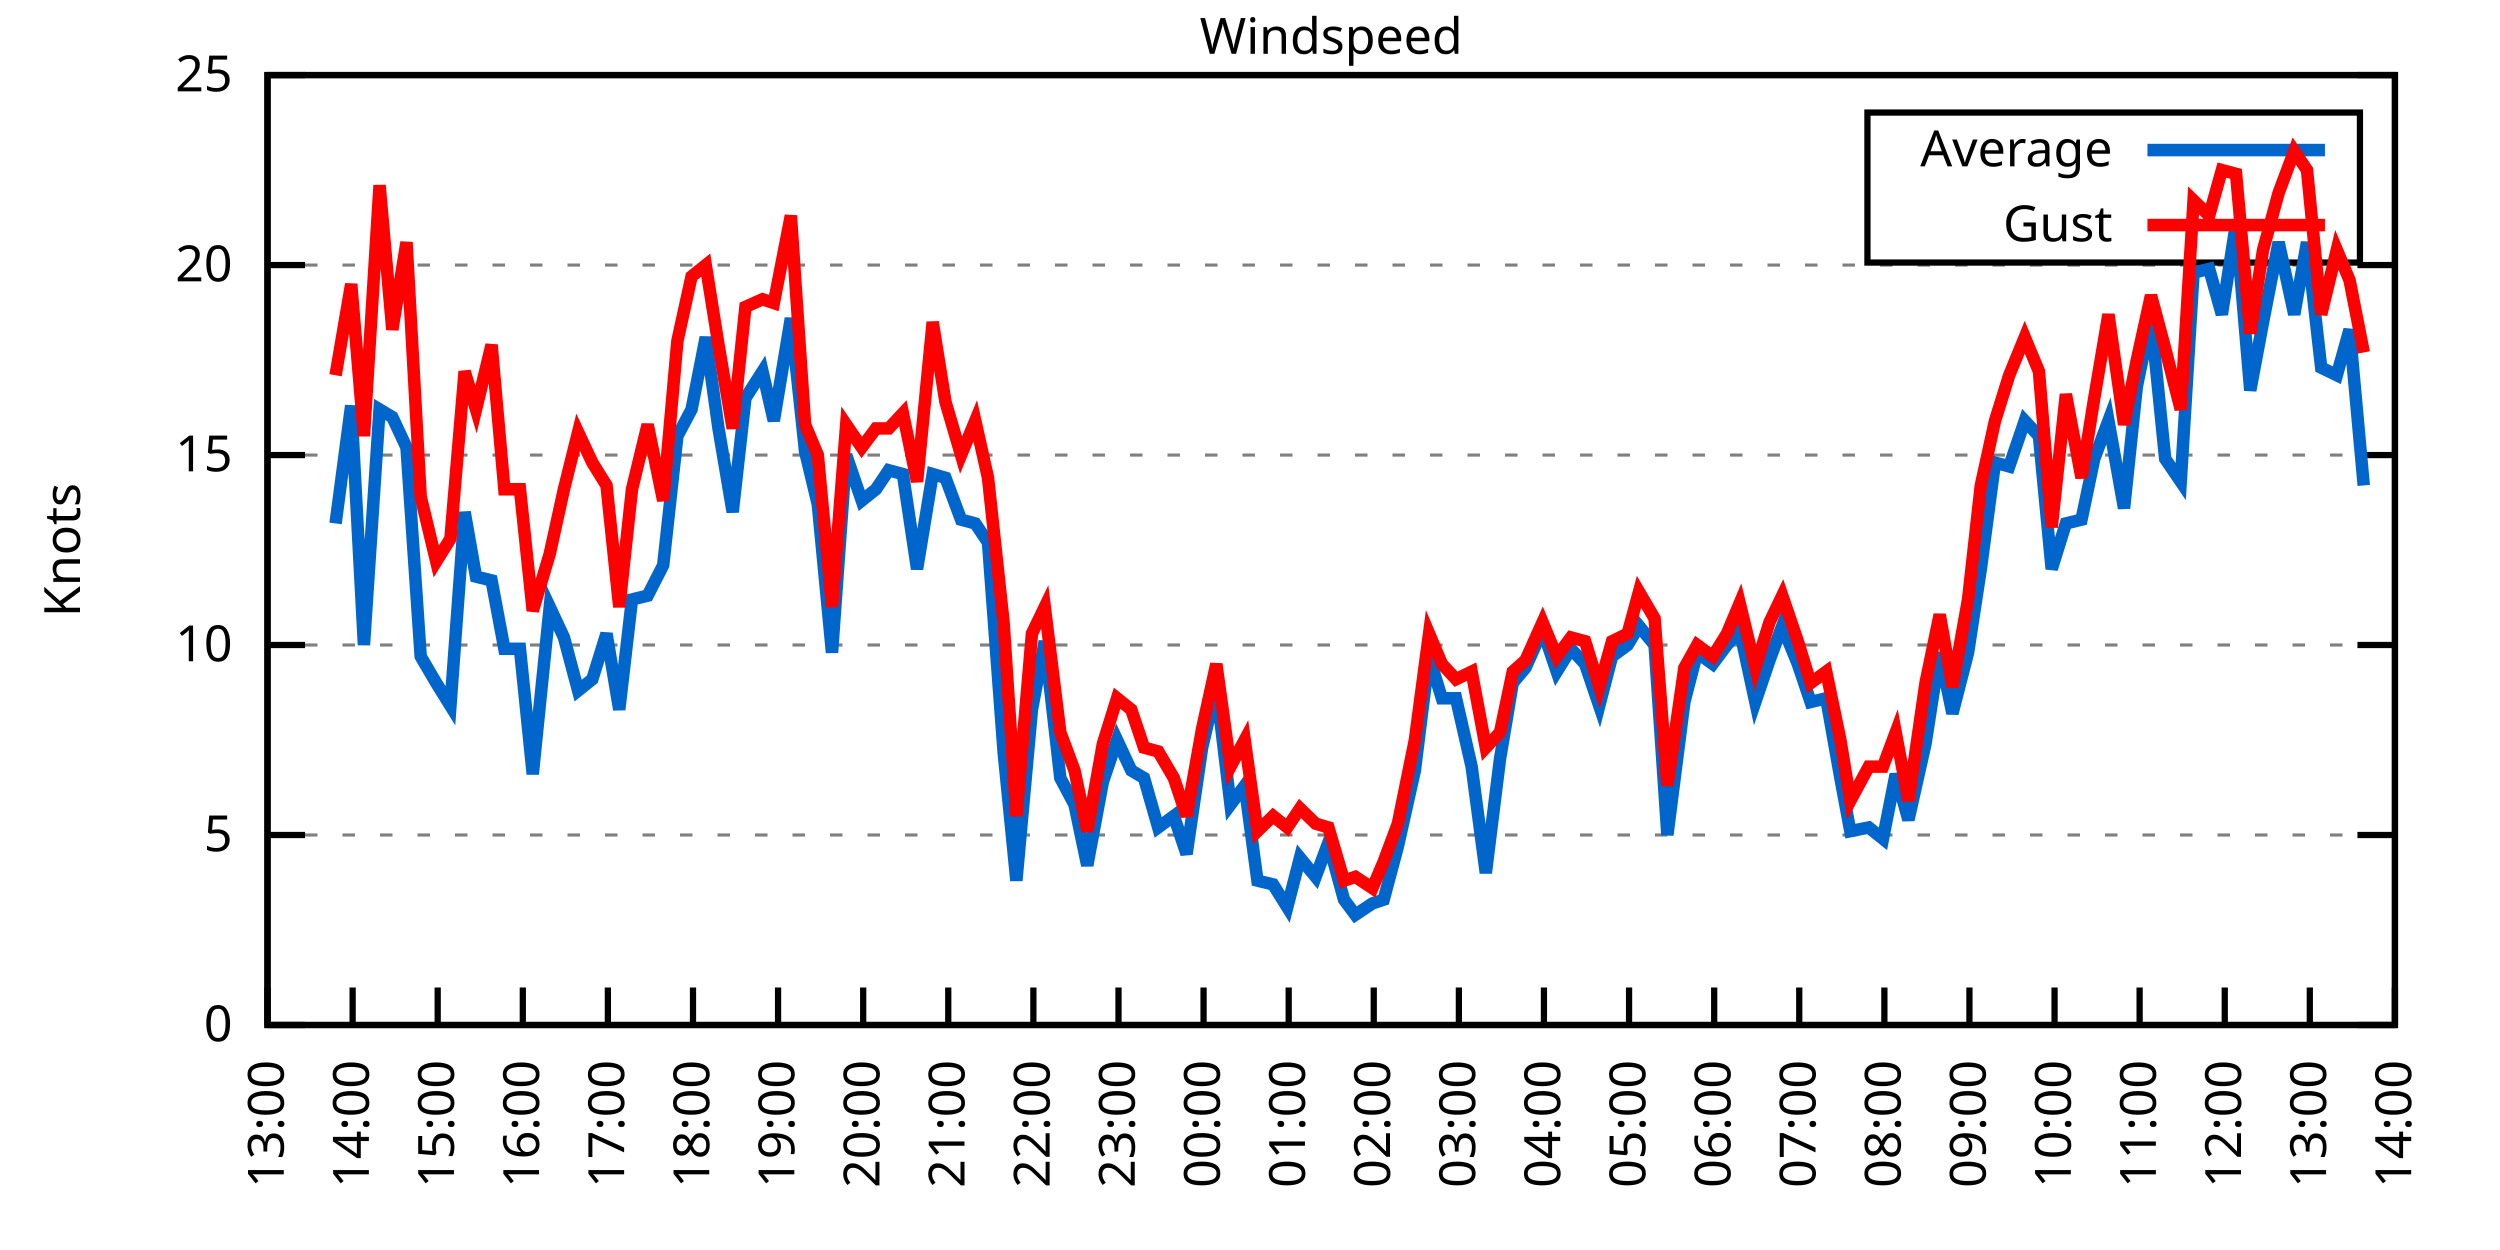
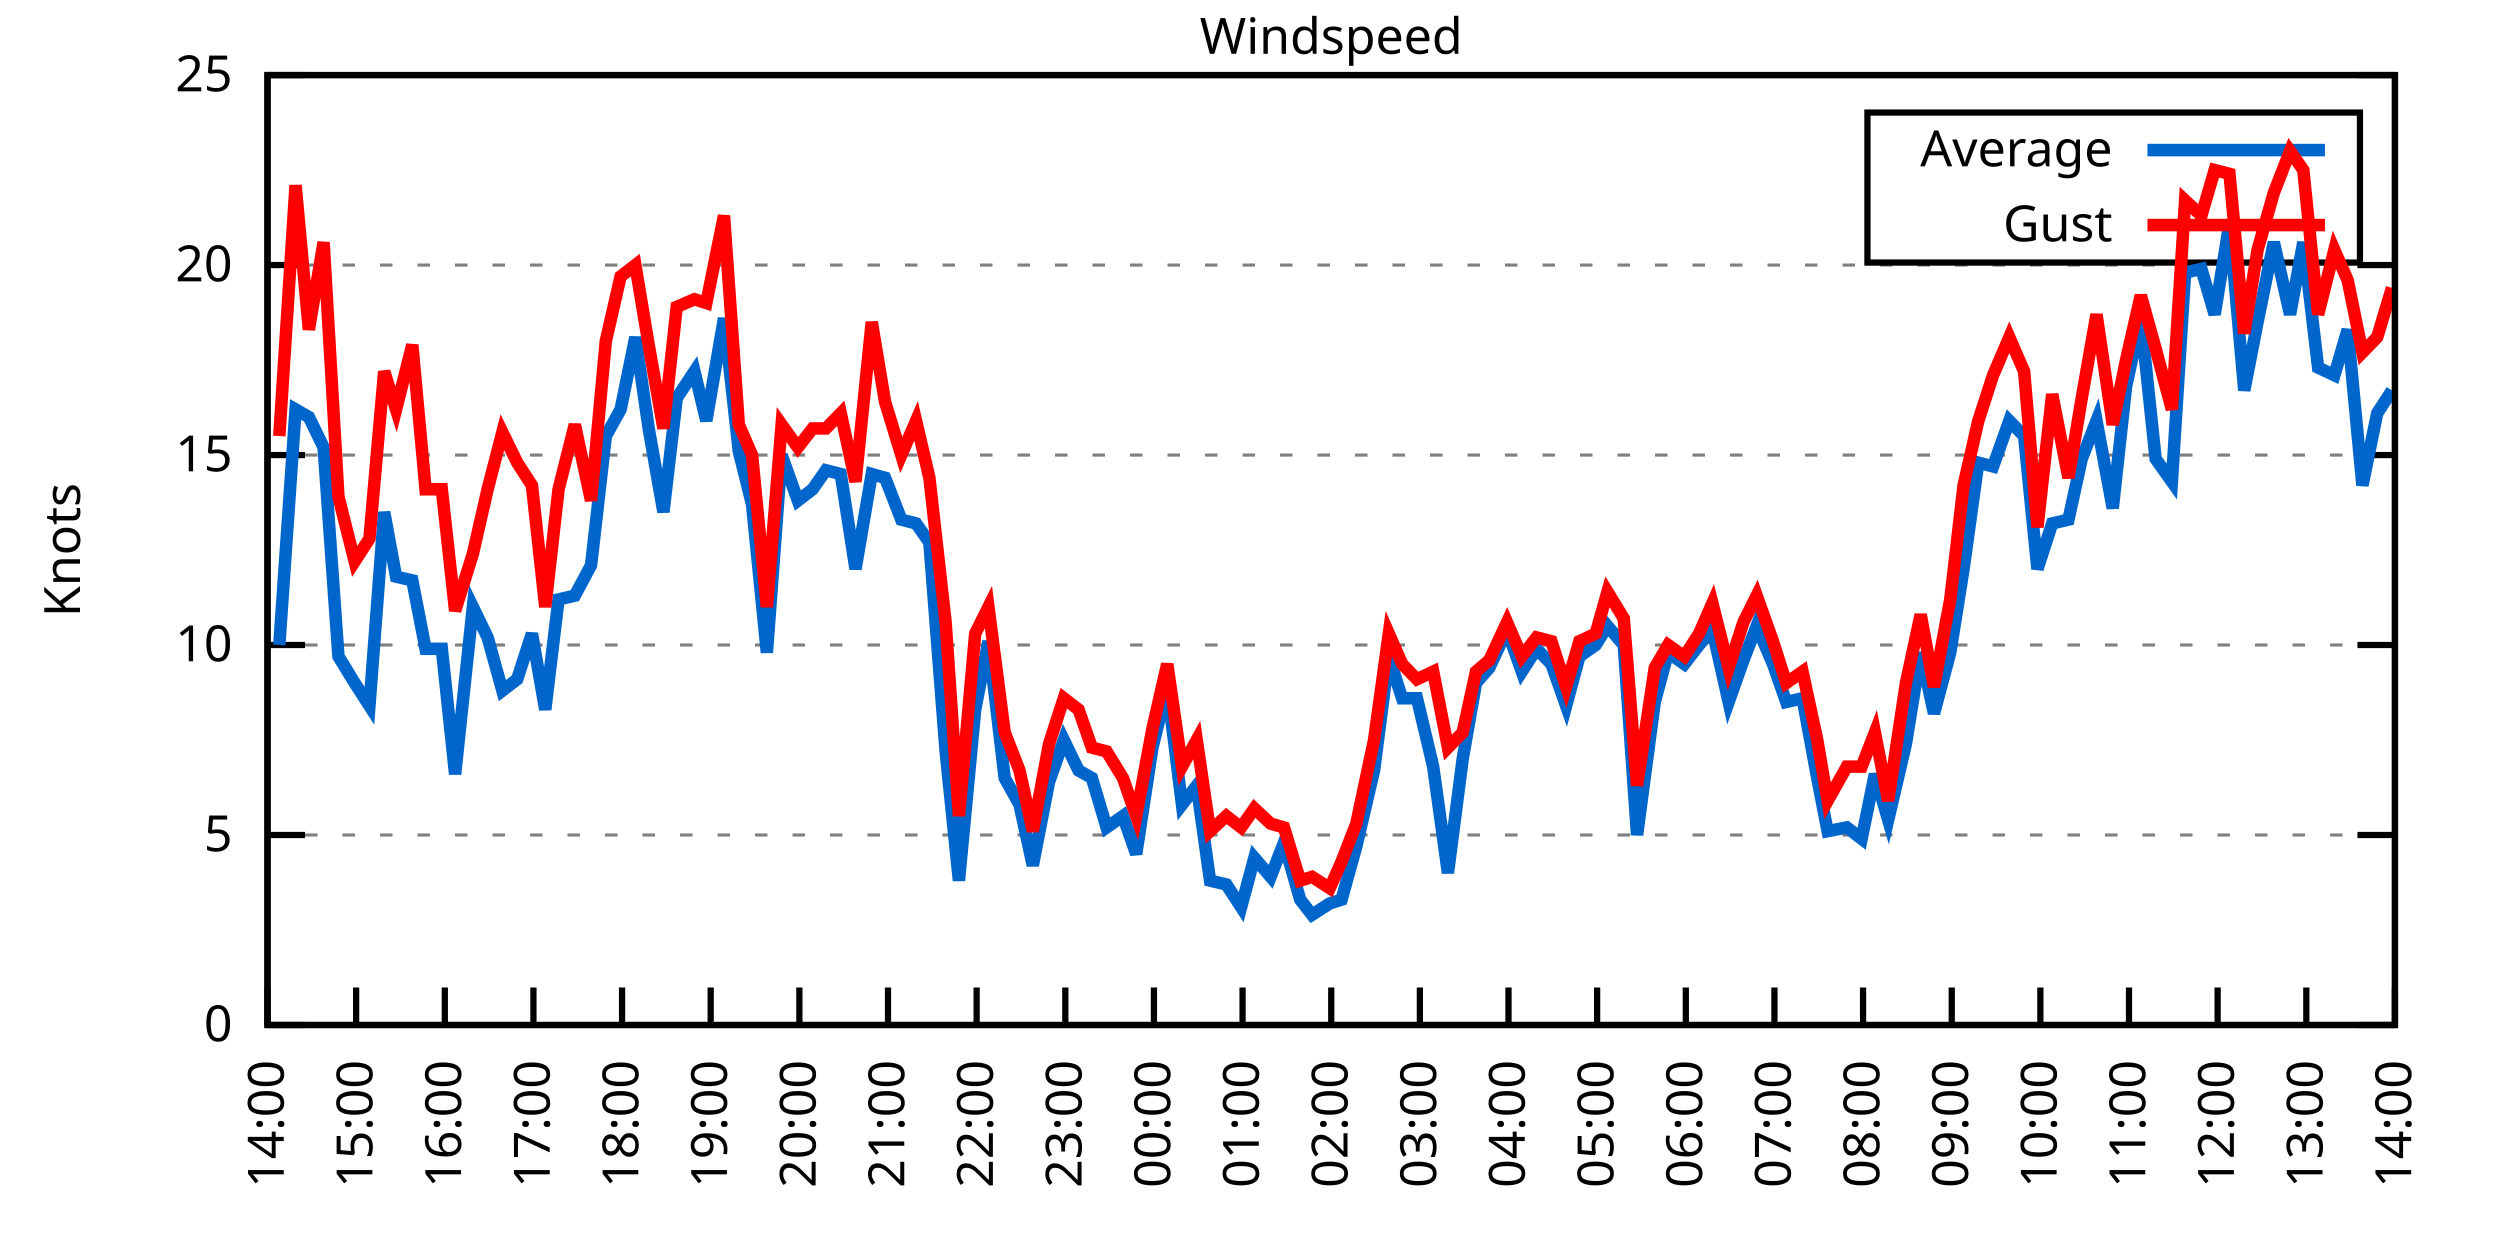
<svg xmlns="http://www.w3.org/2000/svg" xmlns:xlink="http://www.w3.org/1999/xlink" width="400" height="200" viewBox="0 0 400 200">
  <g id="gnuplot_canvas">
    <rect x="0" y="0" width="400" height="200" fill="none" />
    <defs>
      <circle id="gpDot" r="0.5" stroke-width="0.5" stroke="currentColor" />
      <path id="gpPt0" stroke-width="0.333" stroke="currentColor" d="M-1,0 h2 M0,-1 v2" />
      <path id="gpPt1" stroke-width="0.333" stroke="currentColor" d="M-1,-1 L1,1 M1,-1 L-1,1" />
      <path id="gpPt2" stroke-width="0.333" stroke="currentColor" d="M-1,0 L1,0 M0,-1 L0,1 M-1,-1 L1,1 M-1,1 L1,-1" />
      <rect id="gpPt3" stroke-width="0.333" stroke="currentColor" x="-1" y="-1" width="2" height="2" />
      <rect id="gpPt4" stroke-width="0.333" stroke="currentColor" fill="currentColor" x="-1" y="-1" width="2" height="2" />
      <circle id="gpPt5" stroke-width="0.333" stroke="currentColor" cx="0" cy="0" r="1" />
      <use xlink:href="#gpPt5" id="gpPt6" fill="currentColor" stroke="none" />
      <path id="gpPt7" stroke-width="0.333" stroke="currentColor" d="M0,-1.33 L-1.33,0.67 L1.33,0.67 z" />
      <use xlink:href="#gpPt7" id="gpPt8" fill="currentColor" stroke="none" />
      <use xlink:href="#gpPt7" id="gpPt9" stroke="currentColor" transform="rotate(180)" />
      <use xlink:href="#gpPt9" id="gpPt10" fill="currentColor" stroke="none" />
      <use xlink:href="#gpPt3" id="gpPt11" stroke="currentColor" transform="rotate(45)" />
      <use xlink:href="#gpPt11" id="gpPt12" fill="currentColor" stroke="none" />
      <path id="gpPt13" stroke-width="0.333" stroke="currentColor" d="M0,1.330 L1.265,0.411 L0.782,-1.067 L-0.782,-1.076 L-1.265,0.411 z" />
      <use xlink:href="#gpPt13" id="gpPt14" fill="currentColor" stroke="none" />
      <filter id="textbox" filterUnits="objectBoundingBox" x="0" y="0" height="1" width="1">
        <feFlood flood-color="white" flood-opacity="1" result="bgnd" />
        <feComposite in="SourceGraphic" in2="bgnd" operator="atop" />
      </filter>
      <filter id="greybox" filterUnits="objectBoundingBox" x="0" y="0" height="1" width="1">
        <feFlood flood-color="lightgrey" flood-opacity="1" result="grey" />
        <feComposite in="SourceGraphic" in2="grey" operator="atop" />
      </filter>
    </defs>
    <g fill="none" color="white" stroke="currentColor" stroke-width="1.00" stroke-linecap="butt" stroke-linejoin="miter">
</g>
    <g fill="none" color="black" stroke="currentColor" stroke-width="1.00" stroke-linecap="butt" stroke-linejoin="miter">
      <g stroke="none" shape-rendering="crispEdges">
        <polygon fill="rgb(255, 255, 255)" points="42.80,164.00 383.18,164.00 383.18,12.02 42.80,12.02 " />
      </g>
    </g>
    <g fill="none" color="black" stroke="currentColor" stroke-width="1.00" stroke-linecap="butt" stroke-linejoin="miter">
</g>
    <g fill="none" color="black" stroke="black" stroke-width="0.50" stroke-linecap="butt" stroke-linejoin="miter">
</g>
    <g fill="none" color="gray" stroke="currentColor" stroke-width="0.50" stroke-linecap="butt" stroke-linejoin="miter">
      <path stroke="gray" stroke-dasharray="2,4" class="gridline" d="M42.80,164.00 L383.19,164.00  " />
    </g>
    <g fill="none" color="gray" stroke="gray" stroke-width="1.00" stroke-linecap="butt" stroke-linejoin="miter">
</g>
    <g fill="none" color="black" stroke="currentColor" stroke-width="1.00" stroke-linecap="butt" stroke-linejoin="miter">
      <path stroke="black" d="M42.80,164.00 L48.80,164.00 M383.19,164.00 L377.19,164.00  " />
      <g transform="translate(37.20,166.60)" stroke="none" fill="black" font-family="Sans" font-size="8.00" text-anchor="end">
        <text>
          <tspan font-family="Sans"> 0</tspan>
        </text>
      </g>
    </g>
    <g fill="none" color="black" stroke="currentColor" stroke-width="1.00" stroke-linecap="butt" stroke-linejoin="miter">
</g>
    <g fill="none" color="black" stroke="black" stroke-width="0.50" stroke-linecap="butt" stroke-linejoin="miter">
</g>
    <g fill="none" color="gray" stroke="currentColor" stroke-width="0.50" stroke-linecap="butt" stroke-linejoin="miter">
      <path stroke="gray" stroke-dasharray="2,4" class="gridline" d="M42.80,133.60 L383.19,133.60  " />
    </g>
    <g fill="none" color="gray" stroke="gray" stroke-width="1.00" stroke-linecap="butt" stroke-linejoin="miter">
</g>
    <g fill="none" color="black" stroke="currentColor" stroke-width="1.00" stroke-linecap="butt" stroke-linejoin="miter">
      <path stroke="black" d="M42.80,133.60 L48.80,133.60 M383.19,133.60 L377.19,133.60  " />
      <g transform="translate(37.20,136.20)" stroke="none" fill="black" font-family="Sans" font-size="8.00" text-anchor="end">
        <text>
          <tspan font-family="Sans"> 5</tspan>
        </text>
      </g>
    </g>
    <g fill="none" color="black" stroke="currentColor" stroke-width="1.00" stroke-linecap="butt" stroke-linejoin="miter">
</g>
    <g fill="none" color="black" stroke="black" stroke-width="0.50" stroke-linecap="butt" stroke-linejoin="miter">
</g>
    <g fill="none" color="gray" stroke="currentColor" stroke-width="0.50" stroke-linecap="butt" stroke-linejoin="miter">
      <path stroke="gray" stroke-dasharray="2,4" class="gridline" d="M42.80,103.20 L383.19,103.20  " />
    </g>
    <g fill="none" color="gray" stroke="gray" stroke-width="1.00" stroke-linecap="butt" stroke-linejoin="miter">
</g>
    <g fill="none" color="black" stroke="currentColor" stroke-width="1.00" stroke-linecap="butt" stroke-linejoin="miter">
      <path stroke="black" d="M42.80,103.20 L48.80,103.20 M383.19,103.20 L377.19,103.20  " />
      <g transform="translate(37.20,105.80)" stroke="none" fill="black" font-family="Sans" font-size="8.00" text-anchor="end">
        <text>
          <tspan font-family="Sans"> 10</tspan>
        </text>
      </g>
    </g>
    <g fill="none" color="black" stroke="currentColor" stroke-width="1.00" stroke-linecap="butt" stroke-linejoin="miter">
</g>
    <g fill="none" color="black" stroke="black" stroke-width="0.50" stroke-linecap="butt" stroke-linejoin="miter">
</g>
    <g fill="none" color="gray" stroke="currentColor" stroke-width="0.50" stroke-linecap="butt" stroke-linejoin="miter">
      <path stroke="gray" stroke-dasharray="2,4" class="gridline" d="M42.80,72.81 L383.19,72.81  " />
    </g>
    <g fill="none" color="gray" stroke="gray" stroke-width="1.00" stroke-linecap="butt" stroke-linejoin="miter">
</g>
    <g fill="none" color="black" stroke="currentColor" stroke-width="1.00" stroke-linecap="butt" stroke-linejoin="miter">
      <path stroke="black" d="M42.80,72.81 L48.80,72.81 M383.19,72.81 L377.19,72.81  " />
      <g transform="translate(37.20,75.41)" stroke="none" fill="black" font-family="Sans" font-size="8.00" text-anchor="end">
        <text>
          <tspan font-family="Sans"> 15</tspan>
        </text>
      </g>
    </g>
    <g fill="none" color="black" stroke="currentColor" stroke-width="1.00" stroke-linecap="butt" stroke-linejoin="miter">
</g>
    <g fill="none" color="black" stroke="black" stroke-width="0.50" stroke-linecap="butt" stroke-linejoin="miter">
</g>
    <g fill="none" color="gray" stroke="currentColor" stroke-width="0.50" stroke-linecap="butt" stroke-linejoin="miter">
      <path stroke="gray" stroke-dasharray="2,4" class="gridline" d="M42.80,42.41 L383.19,42.41  " />
    </g>
    <g fill="none" color="gray" stroke="gray" stroke-width="1.00" stroke-linecap="butt" stroke-linejoin="miter">
</g>
    <g fill="none" color="black" stroke="currentColor" stroke-width="1.00" stroke-linecap="butt" stroke-linejoin="miter">
      <path stroke="black" d="M42.80,42.41 L48.80,42.41 M383.19,42.41 L377.19,42.41  " />
      <g transform="translate(37.20,45.01)" stroke="none" fill="black" font-family="Sans" font-size="8.00" text-anchor="end">
        <text>
          <tspan font-family="Sans"> 20</tspan>
        </text>
      </g>
    </g>
    <g fill="none" color="black" stroke="currentColor" stroke-width="1.00" stroke-linecap="butt" stroke-linejoin="miter">
</g>
    <g fill="none" color="black" stroke="black" stroke-width="0.50" stroke-linecap="butt" stroke-linejoin="miter">
</g>
    <g fill="none" color="gray" stroke="currentColor" stroke-width="0.50" stroke-linecap="butt" stroke-linejoin="miter">
      <path stroke="gray" stroke-dasharray="2,4" class="gridline" d="M42.80,12.01 L383.19,12.01  " />
    </g>
    <g fill="none" color="gray" stroke="gray" stroke-width="1.00" stroke-linecap="butt" stroke-linejoin="miter">
</g>
    <g fill="none" color="black" stroke="currentColor" stroke-width="1.00" stroke-linecap="butt" stroke-linejoin="miter">
      <path stroke="black" d="M42.80,12.01 L48.80,12.01 M383.19,12.01 L377.19,12.01  " />
      <g transform="translate(37.20,14.61)" stroke="none" fill="black" font-family="Sans" font-size="8.00" text-anchor="end">
        <text>
          <tspan font-family="Sans"> 25</tspan>
        </text>
      </g>
    </g>
    <g fill="none" color="black" stroke="currentColor" stroke-width="1.00" stroke-linecap="butt" stroke-linejoin="miter">
      <path stroke="black" d="M42.80,164.00 L42.80,158.00  " />
      <g transform="translate(45.40,169.60) rotate(270.00)" stroke="none" fill="black" font-family="Sans" font-size="8.00" text-anchor="end">
        <text>
-           <tspan font-family="Sans">13:00</tspan>
-         </text>
-       </g>
-     </g>
-     <g fill="none" color="black" stroke="currentColor" stroke-width="1.00" stroke-linecap="butt" stroke-linejoin="miter">
-       <path stroke="black" d="M56.42,164.00 L56.42,158.00  " />
-       <g transform="translate(59.02,169.60) rotate(270.00)" stroke="none" fill="black" font-family="Sans" font-size="8.00" text-anchor="end">
-         <text>
          <tspan font-family="Sans">14:00</tspan>
        </text>
      </g>
    </g>
    <g fill="none" color="black" stroke="currentColor" stroke-width="1.00" stroke-linecap="butt" stroke-linejoin="miter">
-       <path stroke="black" d="M70.03,164.00 L70.03,158.00  " />
-       <g transform="translate(72.63,169.60) rotate(270.00)" stroke="none" fill="black" font-family="Sans" font-size="8.00" text-anchor="end">
+       <path stroke="black" d="M56.98,164.00 L56.98,158.00  " />
+       <g transform="translate(59.58,169.60) rotate(270.00)" stroke="none" fill="black" font-family="Sans" font-size="8.00" text-anchor="end">
        <text>
          <tspan font-family="Sans">15:00</tspan>
        </text>
      </g>
    </g>
    <g fill="none" color="black" stroke="currentColor" stroke-width="1.00" stroke-linecap="butt" stroke-linejoin="miter">
-       <path stroke="black" d="M83.65,164.00 L83.65,158.00  " />
-       <g transform="translate(86.25,169.60) rotate(270.00)" stroke="none" fill="black" font-family="Sans" font-size="8.00" text-anchor="end">
+       <path stroke="black" d="M71.17,164.00 L71.17,158.00  " />
+       <g transform="translate(73.77,169.60) rotate(270.00)" stroke="none" fill="black" font-family="Sans" font-size="8.00" text-anchor="end">
        <text>
          <tspan font-family="Sans">16:00</tspan>
        </text>
      </g>
    </g>
    <g fill="none" color="black" stroke="currentColor" stroke-width="1.00" stroke-linecap="butt" stroke-linejoin="miter">
-       <path stroke="black" d="M97.26,164.00 L97.26,158.00  " />
-       <g transform="translate(99.86,169.60) rotate(270.00)" stroke="none" fill="black" font-family="Sans" font-size="8.00" text-anchor="end">
+       <path stroke="black" d="M85.35,164.00 L85.35,158.00  " />
+       <g transform="translate(87.95,169.60) rotate(270.00)" stroke="none" fill="black" font-family="Sans" font-size="8.00" text-anchor="end">
        <text>
          <tspan font-family="Sans">17:00</tspan>
        </text>
      </g>
    </g>
    <g fill="none" color="black" stroke="currentColor" stroke-width="1.00" stroke-linecap="butt" stroke-linejoin="miter">
-       <path stroke="black" d="M110.88,164.00 L110.88,158.00  " />
-       <g transform="translate(113.48,169.60) rotate(270.00)" stroke="none" fill="black" font-family="Sans" font-size="8.00" text-anchor="end">
+       <path stroke="black" d="M99.53,164.00 L99.53,158.00  " />
+       <g transform="translate(102.13,169.60) rotate(270.00)" stroke="none" fill="black" font-family="Sans" font-size="8.00" text-anchor="end">
        <text>
          <tspan font-family="Sans">18:00</tspan>
        </text>
      </g>
    </g>
    <g fill="none" color="black" stroke="currentColor" stroke-width="1.00" stroke-linecap="butt" stroke-linejoin="miter">
-       <path stroke="black" d="M124.49,164.00 L124.49,158.00  " />
-       <g transform="translate(127.09,169.60) rotate(270.00)" stroke="none" fill="black" font-family="Sans" font-size="8.00" text-anchor="end">
+       <path stroke="black" d="M113.71,164.00 L113.71,158.00  " />
+       <g transform="translate(116.31,169.60) rotate(270.00)" stroke="none" fill="black" font-family="Sans" font-size="8.00" text-anchor="end">
        <text>
          <tspan font-family="Sans">19:00</tspan>
        </text>
      </g>
    </g>
    <g fill="none" color="black" stroke="currentColor" stroke-width="1.00" stroke-linecap="butt" stroke-linejoin="miter">
-       <path stroke="black" d="M138.11,164.00 L138.11,158.00  " />
-       <g transform="translate(140.71,169.60) rotate(270.00)" stroke="none" fill="black" font-family="Sans" font-size="8.00" text-anchor="end">
+       <path stroke="black" d="M127.90,164.00 L127.90,158.00  " />
+       <g transform="translate(130.50,169.60) rotate(270.00)" stroke="none" fill="black" font-family="Sans" font-size="8.00" text-anchor="end">
        <text>
          <tspan font-family="Sans">20:00</tspan>
        </text>
      </g>
    </g>
    <g fill="none" color="black" stroke="currentColor" stroke-width="1.00" stroke-linecap="butt" stroke-linejoin="miter">
-       <path stroke="black" d="M151.72,164.00 L151.72,158.00  " />
-       <g transform="translate(154.32,169.60) rotate(270.00)" stroke="none" fill="black" font-family="Sans" font-size="8.00" text-anchor="end">
+       <path stroke="black" d="M142.08,164.00 L142.08,158.00  " />
+       <g transform="translate(144.68,169.60) rotate(270.00)" stroke="none" fill="black" font-family="Sans" font-size="8.00" text-anchor="end">
        <text>
          <tspan font-family="Sans">21:00</tspan>
        </text>
      </g>
    </g>
    <g fill="none" color="black" stroke="currentColor" stroke-width="1.00" stroke-linecap="butt" stroke-linejoin="miter">
-       <path stroke="black" d="M165.34,164.00 L165.34,158.00  " />
-       <g transform="translate(167.94,169.60) rotate(270.00)" stroke="none" fill="black" font-family="Sans" font-size="8.00" text-anchor="end">
+       <path stroke="black" d="M156.26,164.00 L156.26,158.00  " />
+       <g transform="translate(158.86,169.60) rotate(270.00)" stroke="none" fill="black" font-family="Sans" font-size="8.00" text-anchor="end">
        <text>
          <tspan font-family="Sans">22:00</tspan>
        </text>
      </g>
    </g>
    <g fill="none" color="black" stroke="currentColor" stroke-width="1.00" stroke-linecap="butt" stroke-linejoin="miter">
-       <path stroke="black" d="M178.96,164.00 L178.96,158.00  " />
-       <g transform="translate(181.56,169.60) rotate(270.00)" stroke="none" fill="black" font-family="Sans" font-size="8.00" text-anchor="end">
+       <path stroke="black" d="M170.45,164.00 L170.45,158.00  " />
+       <g transform="translate(173.05,169.60) rotate(270.00)" stroke="none" fill="black" font-family="Sans" font-size="8.00" text-anchor="end">
        <text>
          <tspan font-family="Sans">23:00</tspan>
        </text>
      </g>
    </g>
    <g fill="none" color="black" stroke="currentColor" stroke-width="1.00" stroke-linecap="butt" stroke-linejoin="miter">
-       <path stroke="black" d="M192.57,164.00 L192.57,158.00  " />
-       <g transform="translate(195.17,169.60) rotate(270.00)" stroke="none" fill="black" font-family="Sans" font-size="8.00" text-anchor="end">
+       <path stroke="black" d="M184.63,164.00 L184.63,158.00  " />
+       <g transform="translate(187.23,169.60) rotate(270.00)" stroke="none" fill="black" font-family="Sans" font-size="8.00" text-anchor="end">
        <text>
          <tspan font-family="Sans">00:00</tspan>
        </text>
      </g>
    </g>
    <g fill="none" color="black" stroke="currentColor" stroke-width="1.00" stroke-linecap="butt" stroke-linejoin="miter">
-       <path stroke="black" d="M206.19,164.00 L206.19,158.00  " />
-       <g transform="translate(208.79,169.60) rotate(270.00)" stroke="none" fill="black" font-family="Sans" font-size="8.00" text-anchor="end">
+       <path stroke="black" d="M198.81,164.00 L198.81,158.00  " />
+       <g transform="translate(201.41,169.60) rotate(270.00)" stroke="none" fill="black" font-family="Sans" font-size="8.00" text-anchor="end">
        <text>
          <tspan font-family="Sans">01:00</tspan>
        </text>
      </g>
    </g>
    <g fill="none" color="black" stroke="currentColor" stroke-width="1.00" stroke-linecap="butt" stroke-linejoin="miter">
-       <path stroke="black" d="M219.80,164.00 L219.80,158.00  " />
-       <g transform="translate(222.40,169.60) rotate(270.00)" stroke="none" fill="black" font-family="Sans" font-size="8.00" text-anchor="end">
+       <path stroke="black" d="M213.00,164.00 L213.00,158.00  " />
+       <g transform="translate(215.60,169.60) rotate(270.00)" stroke="none" fill="black" font-family="Sans" font-size="8.00" text-anchor="end">
        <text>
          <tspan font-family="Sans">02:00</tspan>
        </text>
      </g>
    </g>
    <g fill="none" color="black" stroke="currentColor" stroke-width="1.00" stroke-linecap="butt" stroke-linejoin="miter">
-       <path stroke="black" d="M233.42,164.00 L233.42,158.00  " />
-       <g transform="translate(236.02,169.60) rotate(270.00)" stroke="none" fill="black" font-family="Sans" font-size="8.00" text-anchor="end">
+       <path stroke="black" d="M227.18,164.00 L227.18,158.00  " />
+       <g transform="translate(229.78,169.60) rotate(270.00)" stroke="none" fill="black" font-family="Sans" font-size="8.00" text-anchor="end">
        <text>
          <tspan font-family="Sans">03:00</tspan>
        </text>
      </g>
    </g>
    <g fill="none" color="black" stroke="currentColor" stroke-width="1.00" stroke-linecap="butt" stroke-linejoin="miter">
-       <path stroke="black" d="M247.03,164.00 L247.03,158.00  " />
-       <g transform="translate(249.63,169.60) rotate(270.00)" stroke="none" fill="black" font-family="Sans" font-size="8.00" text-anchor="end">
+       <path stroke="black" d="M241.36,164.00 L241.36,158.00  " />
+       <g transform="translate(243.96,169.60) rotate(270.00)" stroke="none" fill="black" font-family="Sans" font-size="8.00" text-anchor="end">
        <text>
          <tspan font-family="Sans">04:00</tspan>
        </text>
      </g>
    </g>
    <g fill="none" color="black" stroke="currentColor" stroke-width="1.00" stroke-linecap="butt" stroke-linejoin="miter">
-       <path stroke="black" d="M260.65,164.00 L260.65,158.00  " />
-       <g transform="translate(263.25,169.60) rotate(270.00)" stroke="none" fill="black" font-family="Sans" font-size="8.00" text-anchor="end">
+       <path stroke="black" d="M255.54,164.00 L255.54,158.00  " />
+       <g transform="translate(258.14,169.60) rotate(270.00)" stroke="none" fill="black" font-family="Sans" font-size="8.00" text-anchor="end">
        <text>
          <tspan font-family="Sans">05:00</tspan>
        </text>
      </g>
    </g>
    <g fill="none" color="black" stroke="currentColor" stroke-width="1.00" stroke-linecap="butt" stroke-linejoin="miter">
-       <path stroke="black" d="M274.27,164.00 L274.27,158.00  " />
-       <g transform="translate(276.87,169.60) rotate(270.00)" stroke="none" fill="black" font-family="Sans" font-size="8.00" text-anchor="end">
+       <path stroke="black" d="M269.73,164.00 L269.73,158.00  " />
+       <g transform="translate(272.33,169.60) rotate(270.00)" stroke="none" fill="black" font-family="Sans" font-size="8.00" text-anchor="end">
        <text>
          <tspan font-family="Sans">06:00</tspan>
        </text>
      </g>
    </g>
    <g fill="none" color="black" stroke="currentColor" stroke-width="1.00" stroke-linecap="butt" stroke-linejoin="miter">
-       <path stroke="black" d="M287.88,164.00 L287.88,158.00  " />
-       <g transform="translate(290.48,169.60) rotate(270.00)" stroke="none" fill="black" font-family="Sans" font-size="8.00" text-anchor="end">
+       <path stroke="black" d="M283.91,164.00 L283.91,158.00  " />
+       <g transform="translate(286.51,169.60) rotate(270.00)" stroke="none" fill="black" font-family="Sans" font-size="8.00" text-anchor="end">
        <text>
          <tspan font-family="Sans">07:00</tspan>
        </text>
      </g>
    </g>
    <g fill="none" color="black" stroke="currentColor" stroke-width="1.00" stroke-linecap="butt" stroke-linejoin="miter">
-       <path stroke="black" d="M301.50,164.00 L301.50,158.00  " />
-       <g transform="translate(304.10,169.60) rotate(270.00)" stroke="none" fill="black" font-family="Sans" font-size="8.00" text-anchor="end">
+       <path stroke="black" d="M298.09,164.00 L298.09,158.00  " />
+       <g transform="translate(300.69,169.60) rotate(270.00)" stroke="none" fill="black" font-family="Sans" font-size="8.00" text-anchor="end">
        <text>
          <tspan font-family="Sans">08:00</tspan>
        </text>
      </g>
    </g>
    <g fill="none" color="black" stroke="currentColor" stroke-width="1.00" stroke-linecap="butt" stroke-linejoin="miter">
-       <path stroke="black" d="M315.11,164.00 L315.11,158.00  " />
-       <g transform="translate(317.71,169.60) rotate(270.00)" stroke="none" fill="black" font-family="Sans" font-size="8.00" text-anchor="end">
+       <path stroke="black" d="M312.28,164.00 L312.28,158.00  " />
+       <g transform="translate(314.88,169.60) rotate(270.00)" stroke="none" fill="black" font-family="Sans" font-size="8.00" text-anchor="end">
        <text>
          <tspan font-family="Sans">09:00</tspan>
        </text>
      </g>
    </g>
    <g fill="none" color="black" stroke="currentColor" stroke-width="1.00" stroke-linecap="butt" stroke-linejoin="miter">
-       <path stroke="black" d="M328.73,164.00 L328.73,158.00  " />
-       <g transform="translate(331.33,169.60) rotate(270.00)" stroke="none" fill="black" font-family="Sans" font-size="8.00" text-anchor="end">
+       <path stroke="black" d="M326.46,164.00 L326.46,158.00  " />
+       <g transform="translate(329.06,169.60) rotate(270.00)" stroke="none" fill="black" font-family="Sans" font-size="8.00" text-anchor="end">
        <text>
          <tspan font-family="Sans">10:00</tspan>
        </text>
      </g>
    </g>
    <g fill="none" color="black" stroke="currentColor" stroke-width="1.00" stroke-linecap="butt" stroke-linejoin="miter">
-       <path stroke="black" d="M342.34,164.00 L342.34,158.00  " />
-       <g transform="translate(344.94,169.60) rotate(270.00)" stroke="none" fill="black" font-family="Sans" font-size="8.00" text-anchor="end">
+       <path stroke="black" d="M340.64,164.00 L340.64,158.00  " />
+       <g transform="translate(343.24,169.60) rotate(270.00)" stroke="none" fill="black" font-family="Sans" font-size="8.00" text-anchor="end">
        <text>
          <tspan font-family="Sans">11:00</tspan>
        </text>
      </g>
    </g>
    <g fill="none" color="black" stroke="currentColor" stroke-width="1.00" stroke-linecap="butt" stroke-linejoin="miter">
-       <path stroke="black" d="M355.96,164.00 L355.96,158.00  " />
-       <g transform="translate(358.56,169.60) rotate(270.00)" stroke="none" fill="black" font-family="Sans" font-size="8.00" text-anchor="end">
+       <path stroke="black" d="M354.82,164.00 L354.82,158.00  " />
+       <g transform="translate(357.42,169.60) rotate(270.00)" stroke="none" fill="black" font-family="Sans" font-size="8.00" text-anchor="end">
        <text>
          <tspan font-family="Sans">12:00</tspan>
        </text>
      </g>
    </g>
    <g fill="none" color="black" stroke="currentColor" stroke-width="1.00" stroke-linecap="butt" stroke-linejoin="miter">
-       <path stroke="black" d="M369.57,164.00 L369.57,158.00  " />
-       <g transform="translate(372.17,169.60) rotate(270.00)" stroke="none" fill="black" font-family="Sans" font-size="8.00" text-anchor="end">
+       <path stroke="black" d="M369.01,164.00 L369.01,158.00  " />
+       <g transform="translate(371.61,169.60) rotate(270.00)" stroke="none" fill="black" font-family="Sans" font-size="8.00" text-anchor="end">
        <text>
          <tspan font-family="Sans">13:00</tspan>
        </text>
      </g>
    </g>
    <g fill="none" color="black" stroke="currentColor" stroke-width="1.00" stroke-linecap="butt" stroke-linejoin="miter">
      <path stroke="black" d="M383.19,164.00 L383.19,158.00  " />
      <g transform="translate(385.79,169.60) rotate(270.00)" stroke="none" fill="black" font-family="Sans" font-size="8.00" text-anchor="end">
        <text>
          <tspan font-family="Sans">14:00</tspan>
        </text>
      </g>
    </g>
    <g fill="none" color="black" stroke="currentColor" stroke-width="1.00" stroke-linecap="butt" stroke-linejoin="miter">
</g>
    <g fill="none" color="black" stroke="currentColor" stroke-width="1.00" stroke-linecap="butt" stroke-linejoin="miter">
      <path stroke="black" d="M42.80,12.01 L42.80,164.00 L383.19,164.00 L383.19,12.01 L42.80,12.01 Z  " />
    </g>
    <g fill="none" color="black" stroke="currentColor" stroke-width="1.00" stroke-linecap="butt" stroke-linejoin="miter">
</g>
    <g fill="none" color="black" stroke="currentColor" stroke-width="1.00" stroke-linecap="butt" stroke-linejoin="miter">
      <path stroke="black" d="M298.79,42.01 L298.79,18.01 L377.59,18.01 L377.59,42.01 L298.79,42.01 Z  " />
    </g>
    <g id="Windspeed_plot_1">
      <g fill="none" color="white" stroke="black" stroke-width="2.00" stroke-linecap="butt" stroke-linejoin="miter">
</g>
      <g fill="none" color="black" stroke="currentColor" stroke-width="2.00" stroke-linecap="butt" stroke-linejoin="miter">
        <g transform="translate(337.99,26.61)" stroke="none" fill="black" font-family="Sans" font-size="8.00" text-anchor="end">
          <text>
            <tspan font-family="Sans">Average</tspan>
          </text>
        </g>
      </g>
      <g fill="none" color="black" stroke="currentColor" stroke-width="2.00" stroke-linecap="butt" stroke-linejoin="miter">
-         <path stroke="rgb(  0, 102, 204)" d="M343.59,24.01 L371.99,24.01 M53.69,83.75 L56.19,64.90 L58.23,103.20 L60.73,65.51 L62.77,66.73 L65.04,71.59   L67.31,105.03 L69.80,109.28 L72.07,112.93 L74.34,81.93 L76.16,92.26 L78.65,92.87 L80.70,103.81 L83.19,103.81   L85.24,123.87 L87.96,97.12 L90.23,101.99 L92.50,110.50 L94.77,108.68 L97.04,101.38 L99.08,113.54 L101.12,95.91   L103.62,95.30 L106.11,90.44 L108.38,69.77 L110.65,65.51 L112.92,53.96 L114.96,68.55 L117.23,81.93 L119.27,63.69   L122.00,59.43 L123.81,67.33 L126.54,50.92 L128.81,72.20 L130.85,80.71 L133.12,104.42 L135.39,72.81 L137.88,80.10   L140.15,78.28 L142.19,75.24 L144.46,75.85 L146.73,91.04 L149.23,75.85 L151.27,76.45 L153.77,83.14 L156.04,83.75   L158.08,86.79 L160.57,120.23 L162.62,140.90 L165.11,113.54 L167.16,102.60 L169.65,124.48 L171.92,128.74 L173.96,138.47   L176.46,125.09 L178.73,118.40 L181.00,123.27 L183.04,124.48 L185.31,132.39 L187.81,130.56 L189.85,136.64 L192.34,119.62   L194.61,109.89 L196.88,128.74 L199.15,125.70 L201.19,140.90 L203.69,141.51 L205.96,145.15 L208.00,137.25 L210.50,140.29   L212.54,134.82 L215.04,143.94 L216.85,146.37 L219.58,144.55 L221.39,143.94 L223.66,135.43 L226.38,123.27 L228.65,105.03   L230.70,111.72 L232.96,111.72 L235.46,122.66 L237.73,139.68 L240.00,121.44 L242.04,109.28 L244.08,106.85 L246.81,100.77   L249.08,107.46 L251.35,103.81 L253.61,106.24 L255.88,112.93 L257.93,105.03 L260.42,103.20 L262.24,100.16 L264.73,103.20   L266.78,133.60 L269.50,112.32 L271.54,104.42 L274.04,106.24 L276.31,103.20 L278.35,100.77 L280.85,112.32 L283.12,105.64   L285.16,100.16 L287.65,106.24 L289.70,112.32 L292.19,111.72 L294.46,124.48 L296.05,132.99 L299.00,132.39 L301.27,134.21   L303.31,123.87 L305.35,131.17 L308.08,119.01 L310.35,104.42 L312.39,114.15 L314.89,104.42 L316.93,91.04 L319.20,74.02   L321.47,74.63 L323.96,67.33 L326.23,69.77 L328.27,91.04 L330.54,83.75 L333.04,83.14 L335.08,73.41 L337.35,67.33   L339.85,81.32 L341.89,61.86 L344.16,50.92 L346.43,73.41 L348.92,77.06 L350.97,43.62 L353.46,43.02 L355.50,50.31   L357.77,35.72 L360.04,62.47 L362.09,51.53 L364.58,38.76 L367.08,50.31 L369.12,38.76 L371.39,58.82 L373.89,60.04   L375.93,52.74 L378.20,77.67  " />
+         <path stroke="rgb(  0, 102, 204)" d="M343.59,24.01 L371.99,24.01 M44.69,103.20 L47.29,65.51 L49.42,66.73 L51.78,71.59 L54.15,105.03 L56.75,109.28   L59.11,112.93 L61.47,81.93 L63.37,92.26 L65.97,92.87 L68.09,103.81 L70.69,103.81 L72.82,123.87 L75.66,97.12   L78.02,101.99 L80.38,110.50 L82.75,108.68 L85.11,101.38 L87.24,113.54 L89.37,95.91 L91.97,95.30 L94.57,90.44   L96.93,69.77 L99.30,65.51 L101.66,53.96 L103.79,68.55 L106.15,81.93 L108.28,63.69 L111.11,59.43 L113.01,67.33   L115.84,50.92 L118.21,72.20 L120.33,80.71 L122.70,104.42 L125.06,72.81 L127.66,80.10 L130.02,78.28 L132.15,75.24   L134.52,75.85 L136.88,91.04 L139.48,75.85 L141.61,76.45 L144.21,83.14 L146.57,83.75 L148.70,86.79 L151.30,120.23   L153.43,140.90 L156.03,113.54 L158.15,102.60 L160.75,124.48 L163.12,128.74 L165.25,138.47 L167.85,125.09 L170.21,118.40   L172.57,123.27 L174.70,124.48 L177.06,132.39 L179.67,130.56 L181.79,136.64 L184.39,119.62 L186.76,109.89 L189.12,128.74   L191.48,125.70 L193.61,140.90 L196.21,141.51 L198.58,145.15 L200.70,137.25 L203.30,140.29 L205.43,134.82 L208.03,143.94   L209.92,146.37 L212.76,144.55 L214.65,143.94 L217.01,135.43 L219.85,123.27 L222.21,105.03 L224.34,111.72 L226.71,111.72   L229.31,122.66 L231.67,139.68 L234.03,121.44 L236.16,109.28 L238.29,106.85 L241.12,100.77 L243.49,107.46 L245.85,103.81   L248.22,106.24 L250.58,112.93 L252.71,105.03 L255.31,103.20 L257.20,100.16 L259.80,103.20 L261.93,133.60 L264.76,112.32   L266.89,104.42 L269.49,106.24 L271.85,103.20 L273.98,100.77 L276.58,112.32 L278.95,105.64 L281.07,100.16 L283.67,106.24   L285.80,112.32 L288.40,111.72 L290.76,124.48 L292.42,132.99 L295.49,132.39 L297.86,134.21 L299.98,123.87 L302.11,131.17   L304.95,119.01 L307.31,104.42 L309.44,114.15 L312.04,104.42 L314.17,91.04 L316.53,74.02 L318.89,74.63 L321.49,67.33   L323.86,69.77 L325.99,91.04 L328.35,83.75 L330.95,83.14 L333.08,73.41 L335.44,67.33 L338.04,81.32 L340.17,61.86   L342.53,50.92 L344.90,73.41 L347.50,77.06 L349.62,43.62 L352.22,43.02 L354.35,50.31 L356.72,35.72 L359.08,62.47   L361.21,51.53 L363.81,38.76 L366.41,50.31 L368.53,38.76 L370.90,58.82 L373.50,60.04 L375.63,52.74 L377.99,77.67   L380.35,66.12 L382.72,62.47  " />
      </g>
    </g>
    <g id="Windspeed_plot_2">
      <g fill="none" color="black" stroke="currentColor" stroke-width="2.00" stroke-linecap="butt" stroke-linejoin="miter">
        <g transform="translate(337.99,38.61)" stroke="none" fill="black" font-family="Sans" font-size="8.00" text-anchor="end">
          <text>
            <tspan font-family="Sans">Gust</tspan>
          </text>
        </g>
      </g>
      <g fill="none" color="black" stroke="currentColor" stroke-width="2.00" stroke-linecap="butt" stroke-linejoin="miter">
-         <path stroke="rgb(255,   0,   0)" d="M343.59,36.01 L371.99,36.01 M53.69,60.04 L56.19,45.45 L58.23,69.77 L60.73,29.64 L62.77,52.74 L65.04,38.76   L67.31,79.49 L69.80,89.83 L72.07,86.18 L74.34,59.43 L76.16,65.51 L78.65,55.18 L80.70,78.28 L83.19,78.28   L85.24,97.73 L87.96,88.61 L90.23,78.28 L92.50,69.16 L94.77,74.02 L97.04,77.67 L99.08,97.12 L101.12,78.28   L103.62,67.94 L106.11,80.10 L108.38,54.57 L110.65,44.23 L112.92,42.41 L114.96,55.18 L117.23,68.55 L119.27,49.10   L122.00,47.88 L123.81,48.49 L126.54,34.50 L128.81,67.94 L130.85,72.81 L133.12,97.12 L135.39,67.94 L137.88,71.59   L140.15,68.55 L142.19,68.55 L144.46,66.12 L146.73,77.06 L149.23,51.53 L151.27,64.29 L153.77,72.81 L156.04,67.33   L158.08,76.45 L160.57,99.56 L162.62,130.56 L165.11,101.38 L167.16,97.12 L169.65,117.19 L171.92,123.27 L173.96,132.99   L176.46,119.01 L178.73,111.72 L181.00,113.54 L183.04,119.62 L185.31,120.23 L187.81,124.48 L189.85,130.56 L192.34,116.58   L194.61,106.24 L196.88,122.66 L199.15,118.40 L201.19,132.99 L203.69,130.56 L205.96,132.39 L208.00,129.35 L210.50,131.78   L212.54,132.39 L215.04,140.90 L216.85,140.29 L219.58,142.11 L221.39,137.86 L223.66,131.78 L226.38,118.40 L228.65,101.38   L230.70,106.24 L232.96,108.68 L235.46,107.46 L237.73,119.62 L240.00,117.19 L242.04,107.46 L244.08,105.64 L246.81,99.56   L249.08,105.03 L251.35,101.99 L253.61,102.60 L255.88,109.89 L257.93,102.60 L260.42,101.38 L262.24,94.69 L264.73,98.95   L266.78,125.70 L269.50,106.85 L271.54,103.20 L274.04,105.03 L276.31,101.38 L278.35,96.52 L280.85,106.85 L283.12,99.56   L285.16,95.30 L287.65,102.60 L289.70,109.28 L292.19,107.46 L294.46,118.40 L296.05,128.13 L299.00,122.66 L301.27,122.66   L303.31,117.19 L305.35,128.13 L308.08,109.28 L310.35,98.34 L312.39,109.89 L314.89,95.91 L316.93,77.67 L319.20,67.33   L321.47,60.04 L323.96,53.96 L326.23,59.43 L328.27,84.36 L330.54,63.08 L333.04,76.45 L335.08,63.69 L337.35,50.31   L339.85,67.94 L341.89,57.61 L344.16,47.27 L346.43,55.78 L348.92,65.51 L350.97,32.07 L353.46,34.50 L355.50,27.21   L357.77,27.82 L360.04,53.35 L362.09,39.98 L364.58,30.86 L367.08,24.17 L369.12,27.21 L371.39,50.31 L373.89,39.98   L375.93,44.84 L378.20,56.39  " />
+         <path stroke="rgb(255,   0,   0)" d="M343.59,36.01 L371.99,36.01 M44.69,69.77 L47.29,29.64 L49.42,52.74 L51.78,38.76 L54.15,79.49 L56.75,89.83   L59.11,86.18 L61.47,59.43 L63.37,65.51 L65.97,55.18 L68.09,78.28 L70.69,78.28 L72.82,97.73 L75.66,88.61   L78.02,78.28 L80.38,69.16 L82.75,74.02 L85.11,77.67 L87.24,97.12 L89.37,78.28 L91.97,67.94 L94.57,80.10   L96.93,54.57 L99.30,44.23 L101.66,42.41 L103.79,55.18 L106.15,68.55 L108.28,49.10 L111.11,47.88 L113.01,48.49   L115.84,34.50 L118.21,67.94 L120.33,72.81 L122.70,97.12 L125.06,67.94 L127.66,71.59 L130.02,68.55 L132.15,68.55   L134.52,66.12 L136.88,77.06 L139.48,51.53 L141.61,64.29 L144.21,72.81 L146.57,67.33 L148.70,76.45 L151.30,99.56   L153.43,130.56 L156.03,101.38 L158.15,97.12 L160.75,117.19 L163.12,123.27 L165.25,132.99 L167.85,119.01 L170.21,111.72   L172.57,113.54 L174.70,119.62 L177.06,120.23 L179.67,124.48 L181.79,130.56 L184.39,116.58 L186.76,106.24 L189.12,122.66   L191.48,118.40 L193.61,132.99 L196.21,130.56 L198.58,132.39 L200.70,129.35 L203.30,131.78 L205.43,132.39 L208.03,140.90   L209.92,140.29 L212.76,142.11 L214.65,137.86 L217.01,131.78 L219.85,118.40 L222.21,101.38 L224.34,106.24 L226.71,108.68   L229.31,107.46 L231.67,119.62 L234.03,117.19 L236.16,107.46 L238.29,105.64 L241.12,99.56 L243.49,105.03 L245.85,101.99   L248.22,102.60 L250.58,109.89 L252.71,102.60 L255.31,101.38 L257.20,94.69 L259.80,98.95 L261.93,125.70 L264.76,106.85   L266.89,103.20 L269.49,105.03 L271.85,101.38 L273.98,96.52 L276.58,106.85 L278.95,99.56 L281.07,95.30 L283.67,102.60   L285.80,109.28 L288.40,107.46 L290.76,118.40 L292.42,128.13 L295.49,122.66 L297.86,122.66 L299.98,117.19 L302.11,128.13   L304.95,109.28 L307.31,98.34 L309.44,109.89 L312.04,95.91 L314.17,77.67 L316.53,67.33 L318.89,60.04 L321.49,53.96   L323.86,59.43 L325.99,84.36 L328.35,63.08 L330.95,76.45 L333.08,63.69 L335.44,50.31 L338.04,67.94 L340.17,57.61   L342.53,47.27 L344.90,55.78 L347.50,65.51 L349.62,32.07 L352.22,34.50 L354.35,27.21 L356.72,27.82 L359.08,53.35   L361.21,39.98 L363.81,30.86 L366.41,24.17 L368.53,27.21 L370.90,50.31 L373.50,39.98 L375.63,44.84 L377.99,56.39   L380.35,53.96 L382.72,46.06  " />
      </g>
    </g>
    <g fill="none" color="black" stroke="currentColor" stroke-width="2.00" stroke-linecap="butt" stroke-linejoin="miter">
</g>
    <g fill="none" color="black" stroke="black" stroke-width="1.00" stroke-linecap="butt" stroke-linejoin="miter">
</g>
    <g fill="none" color="black" stroke="currentColor" stroke-width="1.00" stroke-linecap="butt" stroke-linejoin="miter">
      <path stroke="black" d="M42.80,12.01 L42.80,164.00 L383.19,164.00 L383.19,12.01 L42.80,12.01 Z  " />
      <g transform="translate(12.80,88.01) rotate(270.00)" stroke="none" fill="black" font-family="Sans" font-size="8.00" text-anchor="middle">
        <text>
          <tspan font-family="Sans">Knots</tspan>
        </text>
      </g>
    </g>
    <g fill="none" color="black" stroke="currentColor" stroke-width="1.00" stroke-linecap="butt" stroke-linejoin="miter">
</g>
    <g fill="none" color="black" stroke="currentColor" stroke-width="1.00" stroke-linecap="butt" stroke-linejoin="miter">
      <g transform="translate(212.99,8.61)" stroke="none" fill="black" font-family="Sans" font-size="8.00" text-anchor="middle">
        <text>
          <tspan font-family="Sans">Windspeed</tspan>
        </text>
      </g>
    </g>
    <g fill="none" color="black" stroke="currentColor" stroke-width="1.00" stroke-linecap="butt" stroke-linejoin="miter">
</g>
  </g>
</svg>
